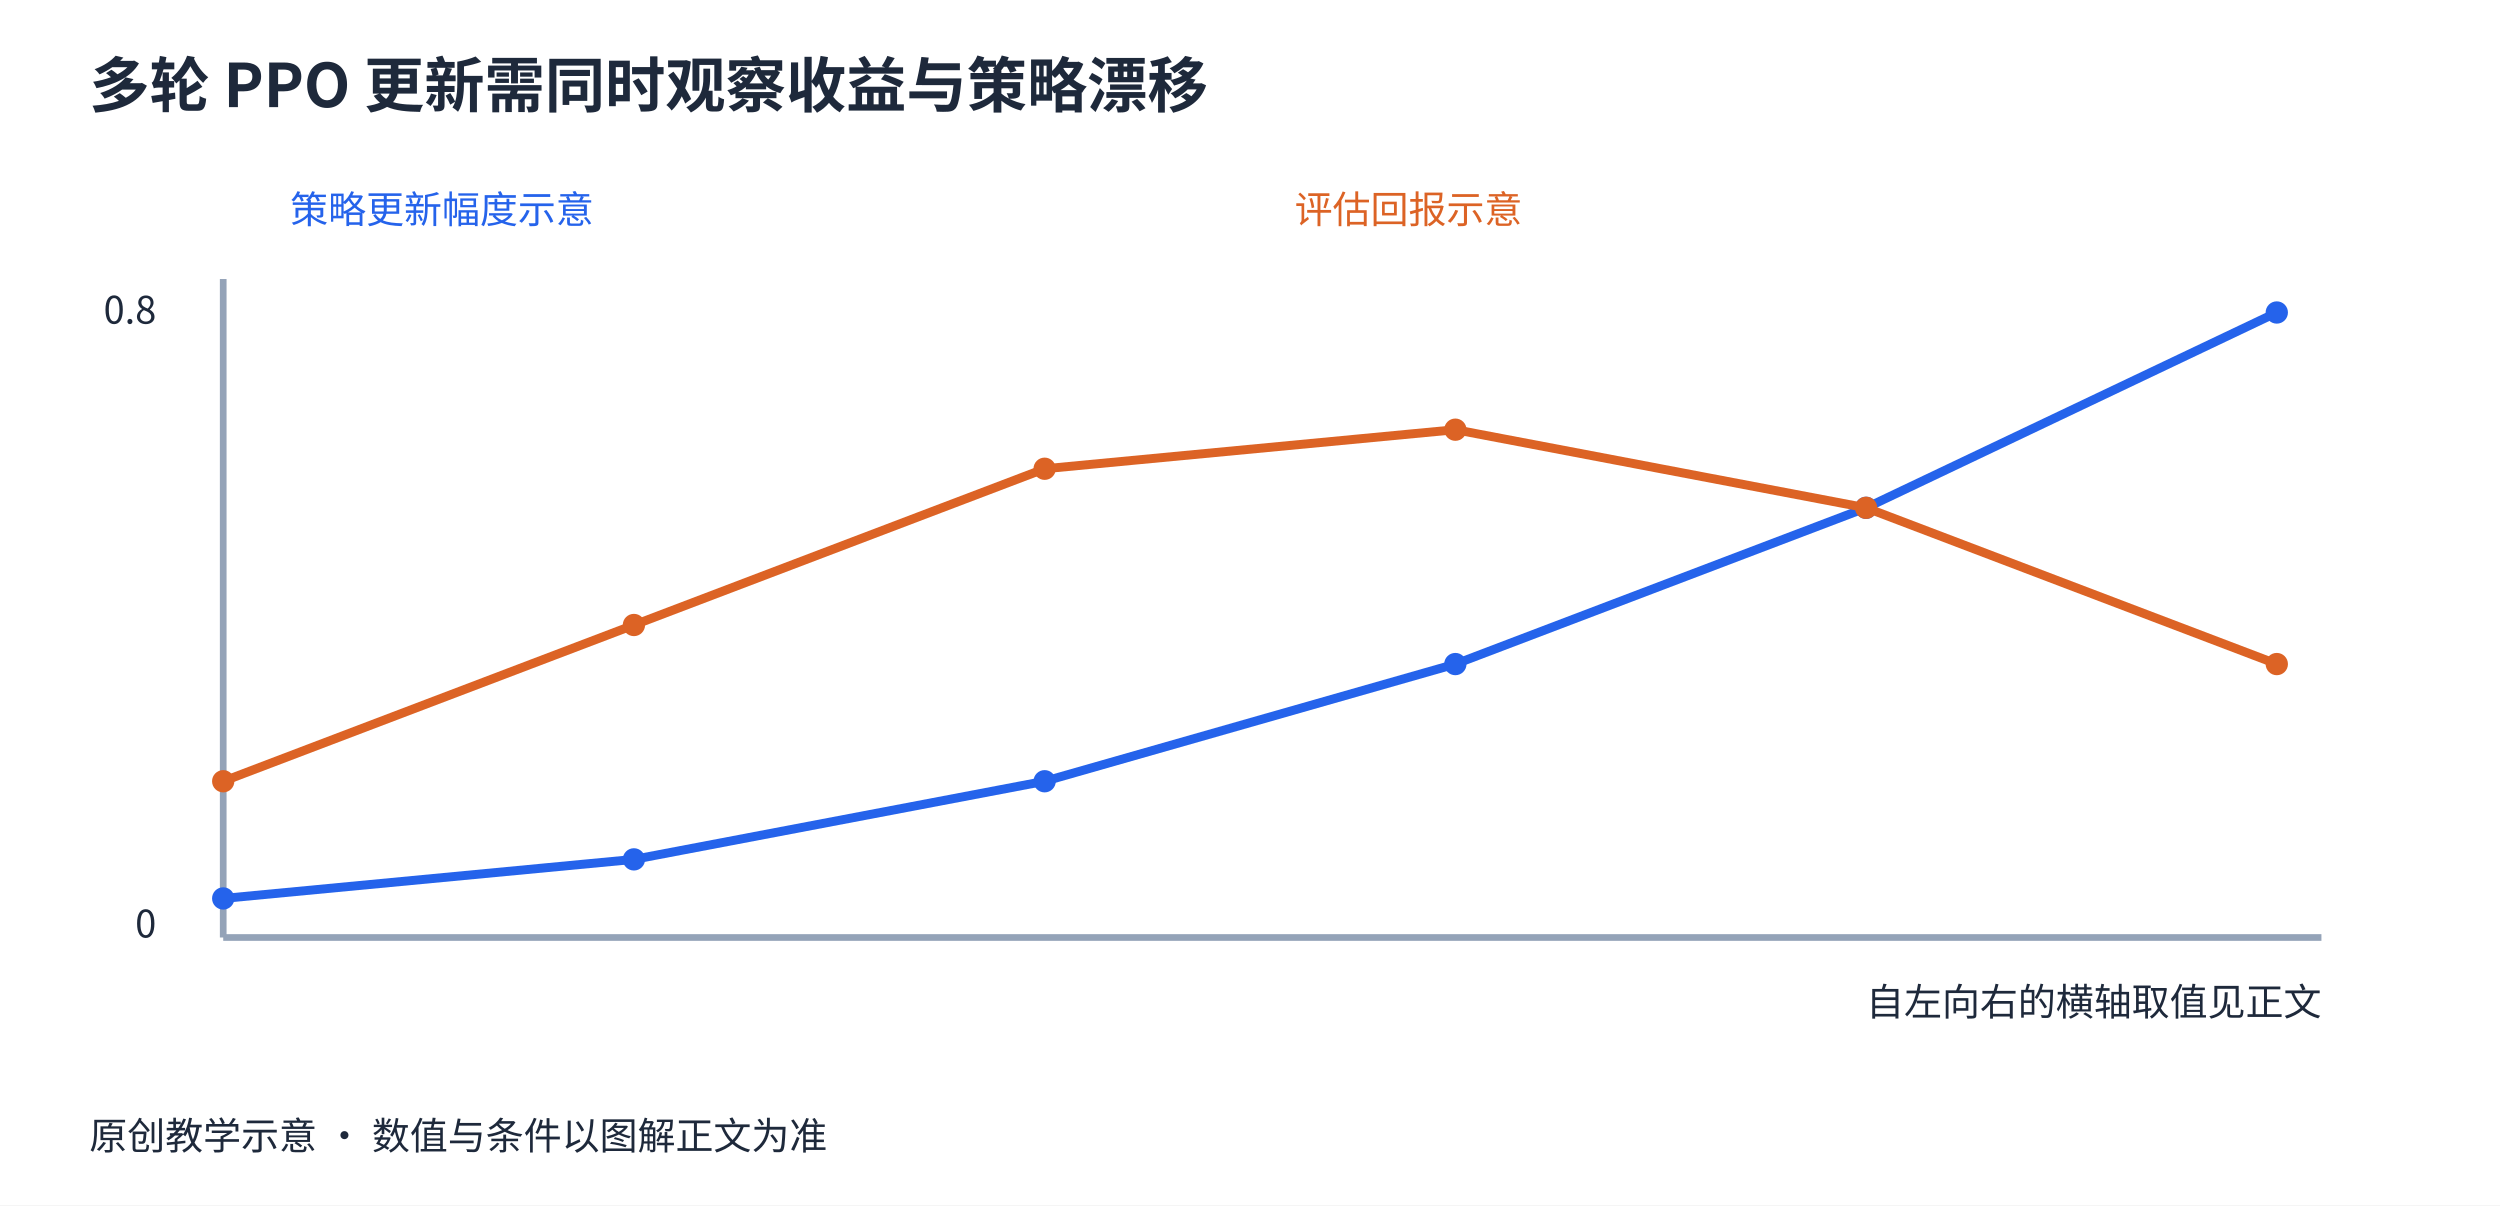
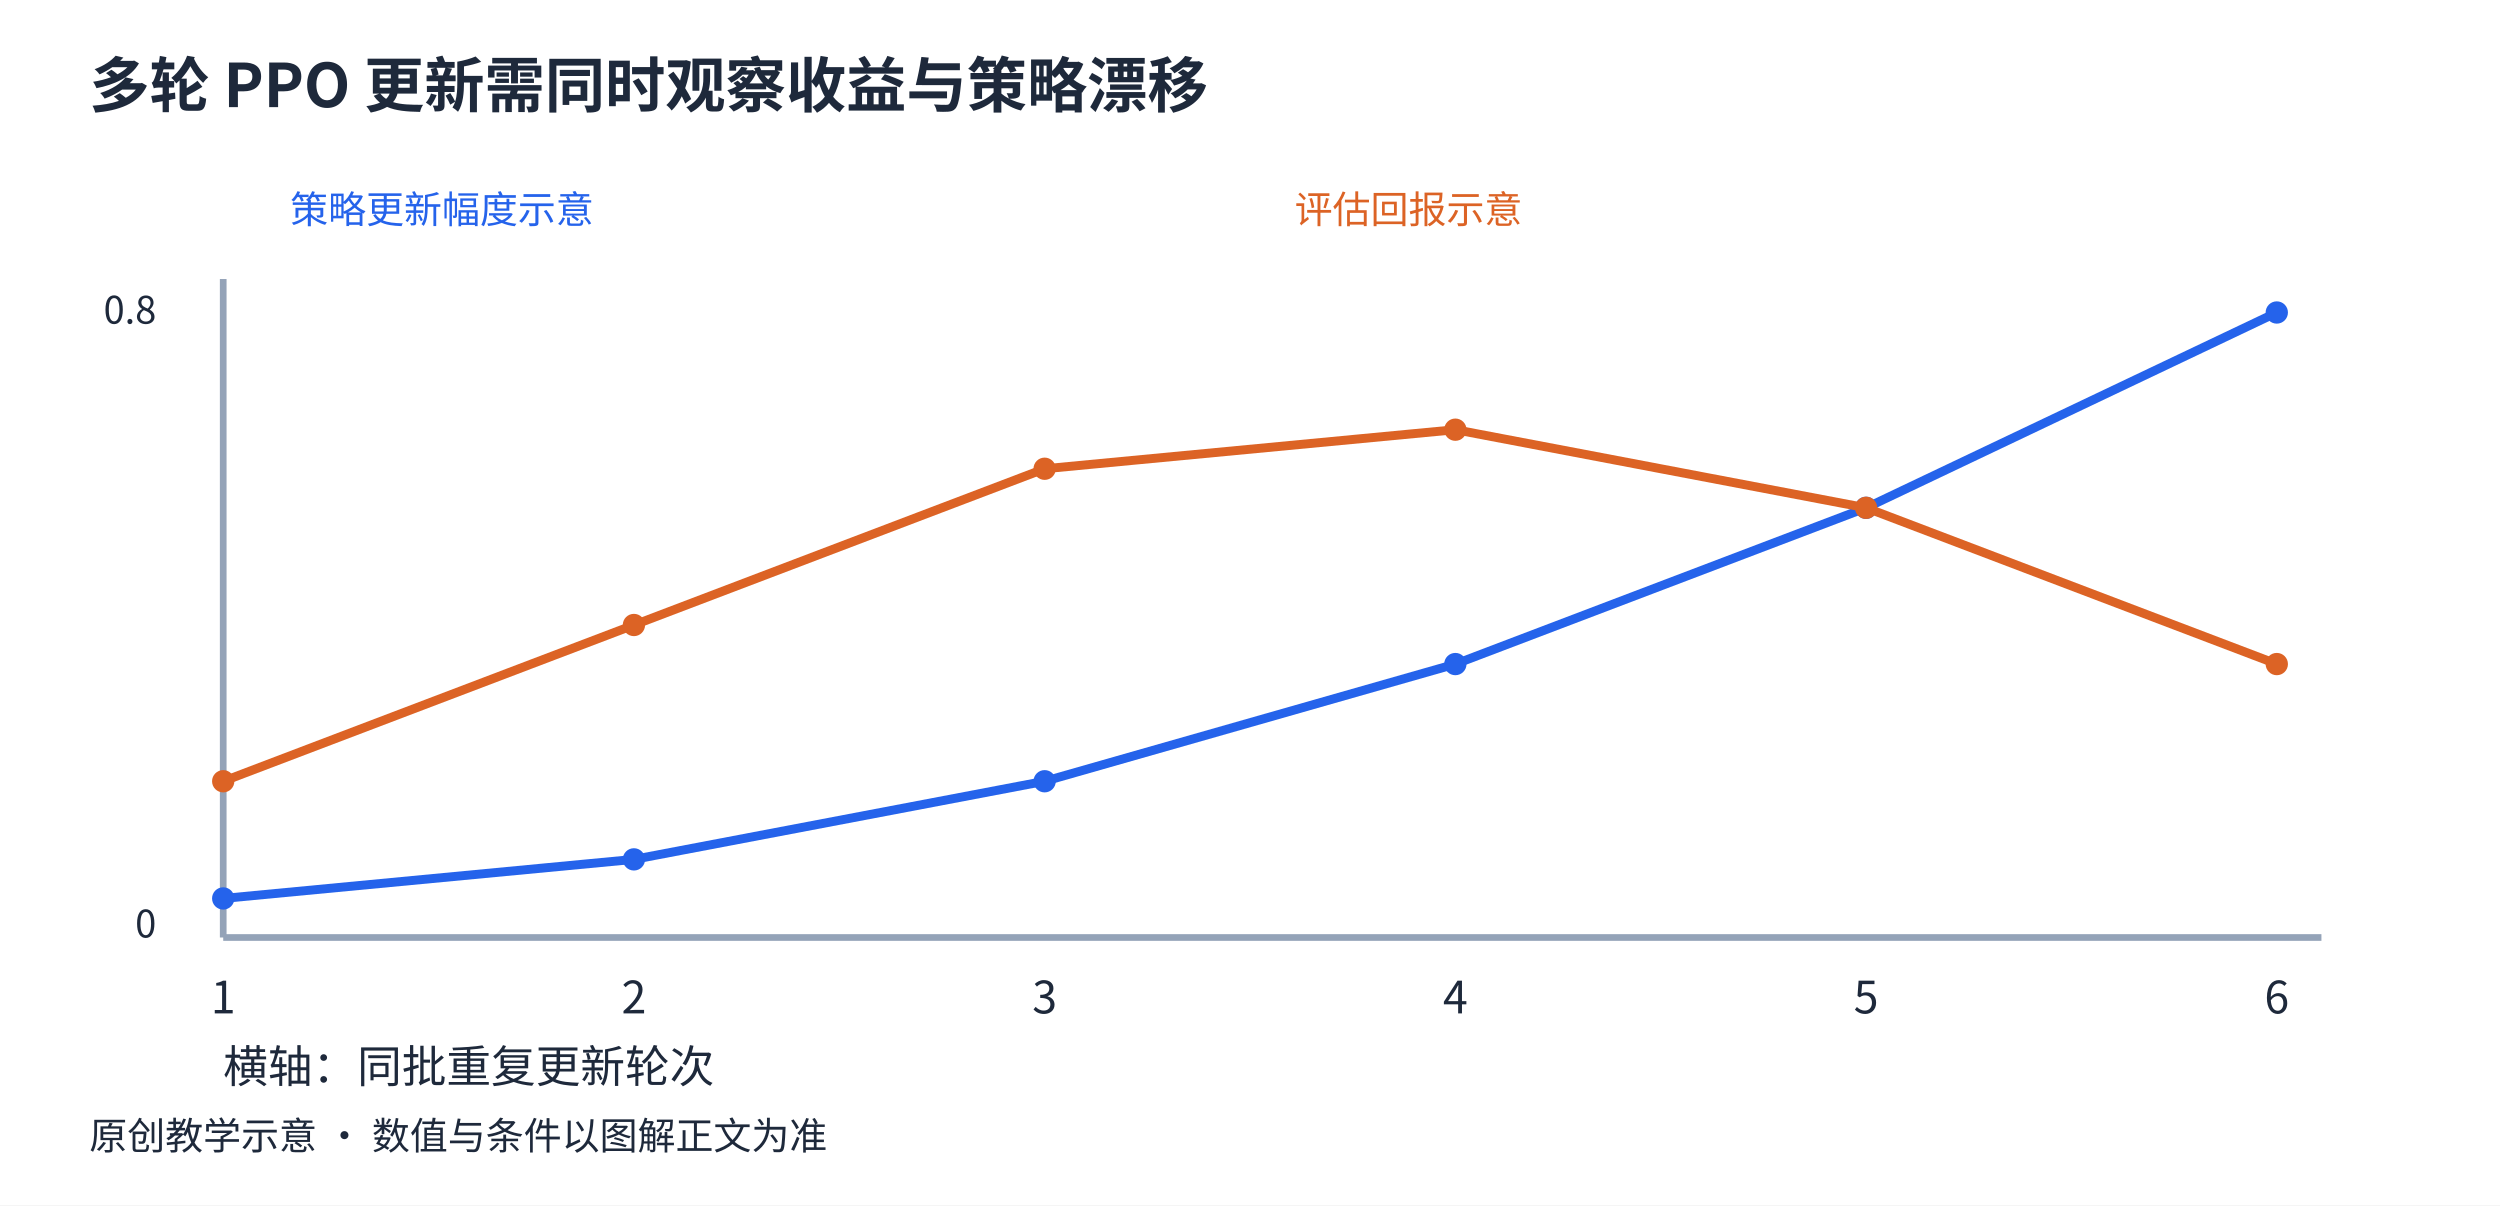
<svg xmlns="http://www.w3.org/2000/svg" width="1120" height="540" viewBox="0 0 1120 540" role="img">
  <rect width="1120" height="540" fill="white" />
  <style>text{font-family:Microsoft YaHei,Noto Sans CJK SC,sans-serif;fill:#1e293b;font-size:20px}.title{font-size:27px;font-weight:700}.small{font-size:17px}</style>
  <text x="40" y="48" class="title" text-anchor="start">多轮 PPO 更新需同时观察收益与策略漂移</text>
  <text x="40" y="515" class="small" text-anchor="start">原创教学示意 · 数值与条件以图解正文为准</text>
  <line x1="100" y1="420" x2="1040" y2="420" stroke="#94a3b8" stroke-width="3" stroke-dasharray="" />
  <line x1="100" y1="420" x2="100" y2="125" stroke="#94a3b8" stroke-width="3" stroke-dasharray="" />
  <polyline points="100.0,402.5 284.0,385.0 468.0,350.0 652.0,297.5 836.0,227.5 1020.0,140.0" fill="none" stroke="#2563eb" stroke-width="4" />
  <text x="130" y="100" class="small" text-anchor="start" style="fill:#2563eb">策略更新幅度示意</text>
  <circle cx="100.0" cy="402.5" r="5" fill="#2563eb" />
  <circle cx="284.0" cy="385.0" r="5" fill="#2563eb" />
  <circle cx="468.0" cy="350.0" r="5" fill="#2563eb" />
  <circle cx="652.0" cy="297.5" r="5" fill="#2563eb" />
  <circle cx="836.0" cy="227.5" r="5" fill="#2563eb" />
  <circle cx="1020.0" cy="140.0" r="5" fill="#2563eb" />
  <polyline points="100.0,350.0 284.0,280.0 468.0,210 652.0,192.5 836.0,227.5 1020.0,297.5" fill="none" stroke="#dc6325" stroke-width="4" />
  <text x="580" y="100" class="small" text-anchor="start" style="fill:#dc6325">评估回报示意</text>
  <circle cx="100.0" cy="350.0" r="5" fill="#dc6325" />
  <circle cx="284.0" cy="280.0" r="5" fill="#dc6325" />
  <circle cx="468.0" cy="210" r="5" fill="#dc6325" />
  <circle cx="652.0" cy="192.5" r="5" fill="#dc6325" />
  <circle cx="836.0" cy="227.5" r="5" fill="#dc6325" />
  <circle cx="1020.0" cy="297.5" r="5" fill="#dc6325" />
-   <text x="1040" y="455" class="small" text-anchor="end">自左向右的横轴取值见正文</text>
  <text x="70" y="145" class="small" text-anchor="end">0.8</text>
  <text x="70" y="420" class="small" text-anchor="end">0</text>
+   <text x="100.0" y="454" font-size="17" text-anchor="middle">1</text>
+   <text x="284.0" y="454" font-size="17" text-anchor="middle">2</text>
+   <text x="468.0" y="454" font-size="17" text-anchor="middle">3</text>
+   <text x="652.0" y="454" font-size="17" text-anchor="middle">4</text>
+   <text x="836.0" y="454" font-size="17" text-anchor="middle">5</text>
+   <text x="1020.0" y="454" font-size="17" text-anchor="middle">6</text>
+   <text x="100" y="485" font-size="17">横轴：同批重复更新轮次</text>
</svg>
